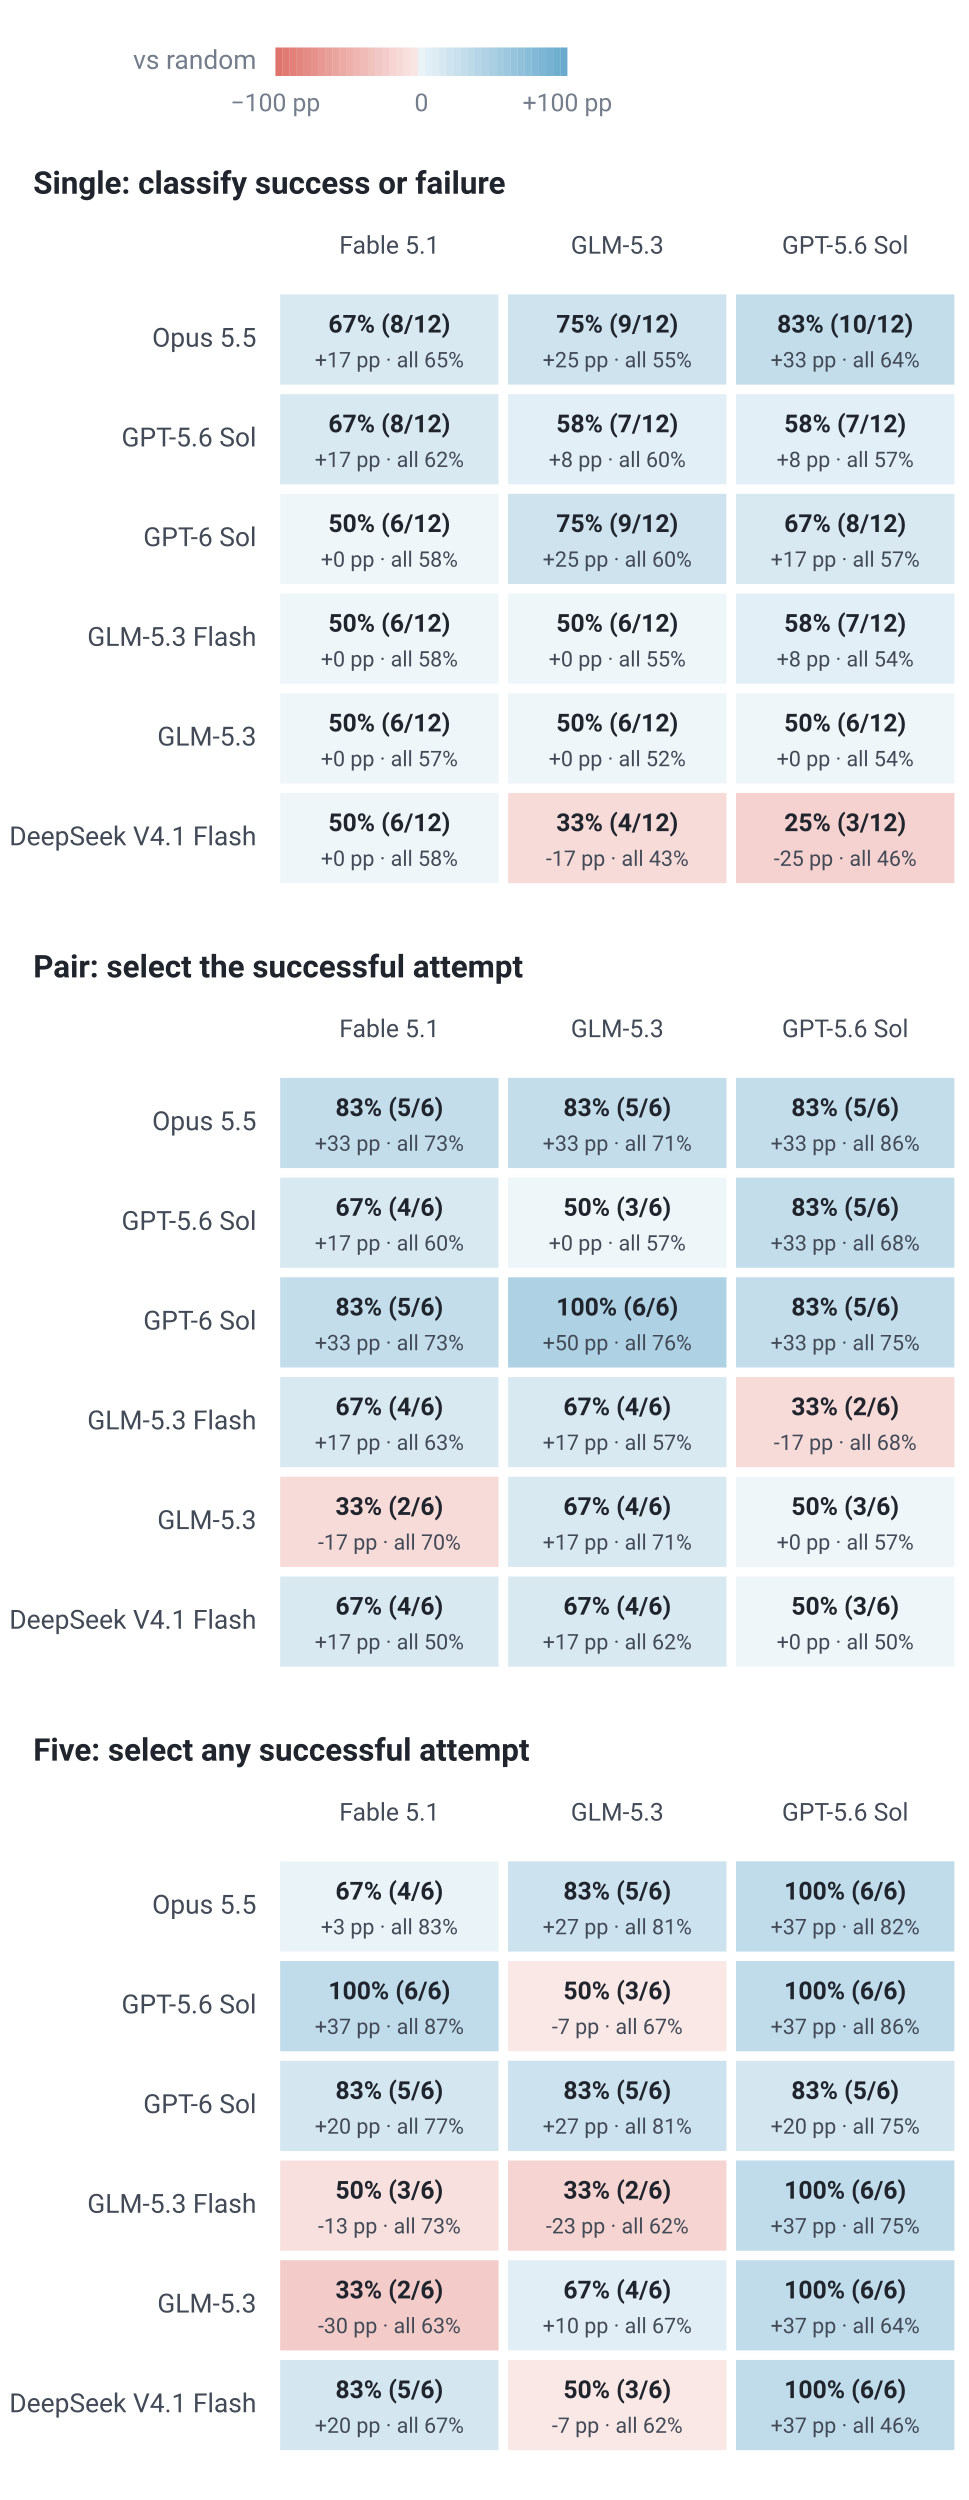
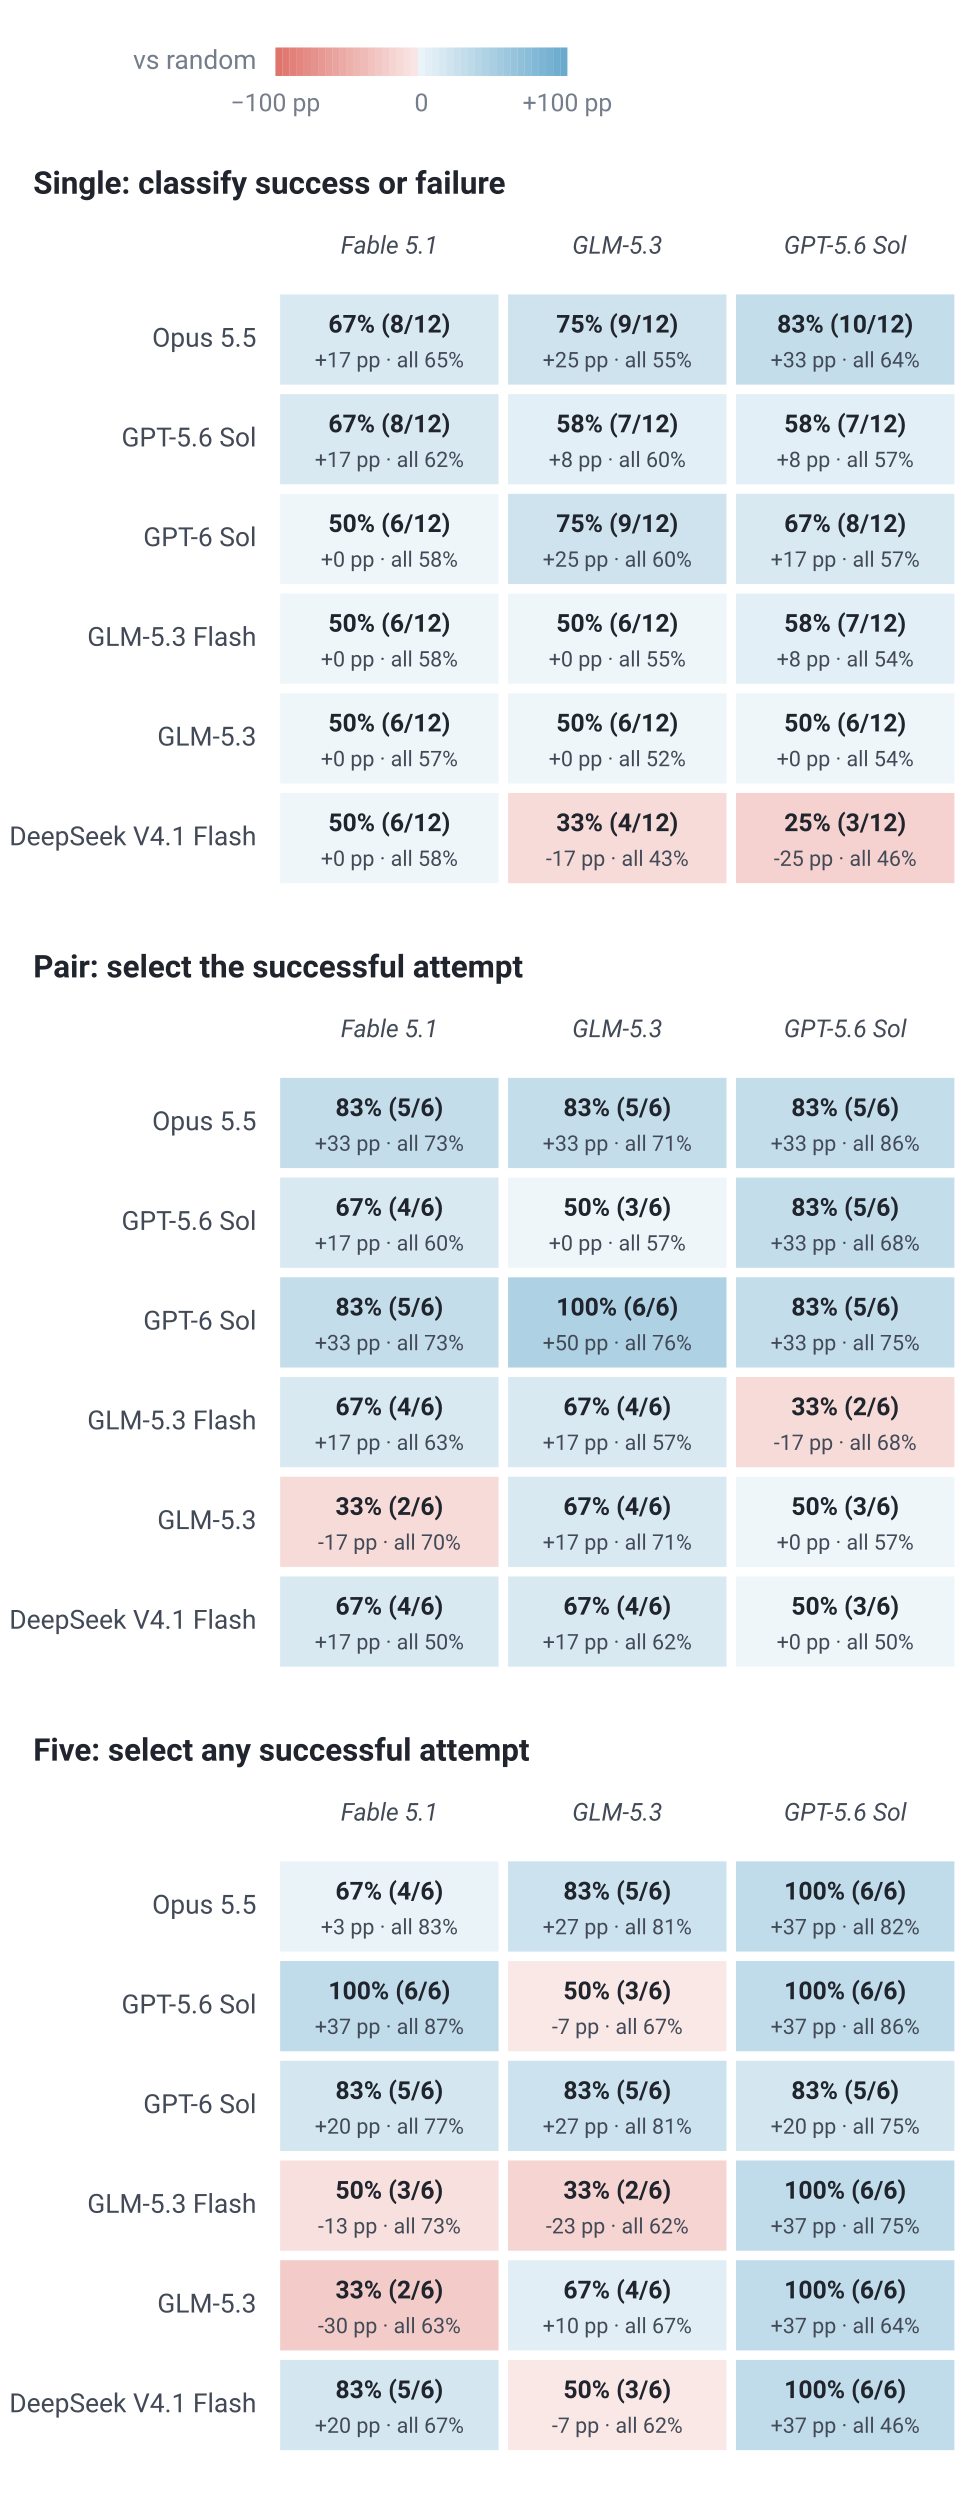
<svg xmlns="http://www.w3.org/2000/svg" width="293.757pt" height="758.16pt" viewBox="0 0 293.757 758.16" version="1.1">
  <defs>
    <style type="text/css">*{stroke-linejoin: round; stroke-linecap: butt}</style>
  </defs>
  <g id="figure_1">
    <g id="patch_1">
      <path d="M 0 758.16  L 293.757 758.16  L 293.757 0  L 0 0  L 0 758.16  z " style="fill: none" />
    </g>
    <g id="axes_1">
      <g id="patch_2">
        <path d="M 83.517 14.4  L 85.677 14.4  L 85.677 23.04  L 83.517 23.04  z " clip-path="url(#pd25c3255cd)" style="fill: #d1392e; opacity: 0.7" />
      </g>
      <g id="patch_3">
        <path d="M 85.677 14.4  L 87.838 14.4  L 87.838 23.04  L 85.677 23.04  z " clip-path="url(#pd25c3255cd)" style="fill: #d1392e; opacity: 0.67" />
      </g>
      <g id="patch_4">
        <path d="M 87.838 14.4  L 89.998 14.4  L 89.998 23.04  L 87.838 23.04  z " clip-path="url(#pd25c3255cd)" style="fill: #d1392e; opacity: 0.64" />
      </g>
      <g id="patch_5">
        <path d="M 89.998 14.4  L 92.157 14.4  L 92.157 23.04  L 89.998 23.04  z " clip-path="url(#pd25c3255cd)" style="fill: #d1392e; opacity: 0.61" />
      </g>
      <g id="patch_6">
        <path d="M 92.157 14.4  L 94.317 14.4  L 94.317 23.04  L 92.157 23.04  z " clip-path="url(#pd25c3255cd)" style="fill: #d1392e; opacity: 0.58" />
      </g>
      <g id="patch_7">
        <path d="M 94.317 14.4  L 96.478 14.4  L 96.478 23.04  L 94.317 23.04  z " clip-path="url(#pd25c3255cd)" style="fill: #d1392e; opacity: 0.55" />
      </g>
      <g id="patch_8">
        <path d="M 96.478 14.4  L 98.638 14.4  L 98.638 23.04  L 96.478 23.04  z " clip-path="url(#pd25c3255cd)" style="fill: #d1392e; opacity: 0.52" />
      </g>
      <g id="patch_9">
        <path d="M 98.638 14.4  L 100.797 14.4  L 100.797 23.04  L 98.638 23.04  z " clip-path="url(#pd25c3255cd)" style="fill: #d1392e; opacity: 0.49" />
      </g>
      <g id="patch_10">
        <path d="M 100.797 14.4  L 102.957 14.4  L 102.957 23.04  L 100.797 23.04  z " clip-path="url(#pd25c3255cd)" style="fill: #d1392e; opacity: 0.46" />
      </g>
      <g id="patch_11">
        <path d="M 102.957 14.4  L 105.118 14.4  L 105.118 23.04  L 102.957 23.04  z " clip-path="url(#pd25c3255cd)" style="fill: #d1392e; opacity: 0.43" />
      </g>
      <g id="patch_12">
        <path d="M 105.118 14.4  L 107.278 14.4  L 107.278 23.04  L 105.118 23.04  z " clip-path="url(#pd25c3255cd)" style="fill: #d1392e; opacity: 0.4" />
      </g>
      <g id="patch_13">
        <path d="M 107.278 14.4  L 109.438 14.4  L 109.438 23.04  L 107.278 23.04  z " clip-path="url(#pd25c3255cd)" style="fill: #d1392e; opacity: 0.37" />
      </g>
      <g id="patch_14">
        <path d="M 109.438 14.4  L 111.597 14.4  L 111.597 23.04  L 109.438 23.04  z " clip-path="url(#pd25c3255cd)" style="fill: #d1392e; opacity: 0.34" />
      </g>
      <g id="patch_15">
        <path d="M 111.597 14.4  L 113.757 14.4  L 113.757 23.04  L 111.597 23.04  z " clip-path="url(#pd25c3255cd)" style="fill: #d1392e; opacity: 0.31" />
      </g>
      <g id="patch_16">
        <path d="M 113.757 14.4  L 115.918 14.4  L 115.918 23.04  L 113.757 23.04  z " clip-path="url(#pd25c3255cd)" style="fill: #d1392e; opacity: 0.28" />
      </g>
      <g id="patch_17">
        <path d="M 115.918 14.4  L 118.078 14.4  L 118.078 23.04  L 115.918 23.04  z " clip-path="url(#pd25c3255cd)" style="fill: #d1392e; opacity: 0.25" />
      </g>
      <g id="patch_18">
        <path d="M 118.078 14.4  L 120.237 14.4  L 120.237 23.04  L 118.078 23.04  z " clip-path="url(#pd25c3255cd)" style="fill: #d1392e; opacity: 0.22" />
      </g>
      <g id="patch_19">
        <path d="M 120.237 14.4  L 122.397 14.4  L 122.397 23.04  L 120.237 23.04  z " clip-path="url(#pd25c3255cd)" style="fill: #d1392e; opacity: 0.19" />
      </g>
      <g id="patch_20">
        <path d="M 122.397 14.4  L 124.558 14.4  L 124.558 23.04  L 122.397 23.04  z " clip-path="url(#pd25c3255cd)" style="fill: #d1392e; opacity: 0.16" />
      </g>
      <g id="patch_21">
        <path d="M 124.558 14.4  L 126.718 14.4  L 126.718 23.04  L 124.558 23.04  z " clip-path="url(#pd25c3255cd)" style="fill: #d1392e; opacity: 0.13" />
      </g>
      <g id="patch_22">
        <path d="M 126.718 14.4  L 128.877 14.4  L 128.877 23.04  L 126.718 23.04  z " clip-path="url(#pd25c3255cd)" style="fill: #2a86b8; opacity: 0.1" />
      </g>
      <g id="patch_23">
        <path d="M 128.877 14.4  L 131.037 14.4  L 131.037 23.04  L 128.877 23.04  z " clip-path="url(#pd25c3255cd)" style="fill: #2a86b8; opacity: 0.13" />
      </g>
      <g id="patch_24">
        <path d="M 131.037 14.4  L 133.197 14.4  L 133.197 23.04  L 131.037 23.04  z " clip-path="url(#pd25c3255cd)" style="fill: #2a86b8; opacity: 0.16" />
      </g>
      <g id="patch_25">
        <path d="M 133.197 14.4  L 135.357 14.4  L 135.357 23.04  L 133.197 23.04  z " clip-path="url(#pd25c3255cd)" style="fill: #2a86b8; opacity: 0.19" />
      </g>
      <g id="patch_26">
        <path d="M 135.357 14.4  L 137.518 14.4  L 137.518 23.04  L 135.357 23.04  z " clip-path="url(#pd25c3255cd)" style="fill: #2a86b8; opacity: 0.22" />
      </g>
      <g id="patch_27">
        <path d="M 137.518 14.4  L 139.678 14.4  L 139.678 23.04  L 137.518 23.04  z " clip-path="url(#pd25c3255cd)" style="fill: #2a86b8; opacity: 0.25" />
      </g>
      <g id="patch_28">
        <path d="M 139.678 14.4  L 141.838 14.4  L 141.838 23.04  L 139.678 23.04  z " clip-path="url(#pd25c3255cd)" style="fill: #2a86b8; opacity: 0.28" />
      </g>
      <g id="patch_29">
        <path d="M 141.838 14.4  L 143.998 14.4  L 143.998 23.04  L 141.838 23.04  z " clip-path="url(#pd25c3255cd)" style="fill: #2a86b8; opacity: 0.31" />
      </g>
      <g id="patch_30">
        <path d="M 143.998 14.4  L 146.157 14.4  L 146.157 23.04  L 143.998 23.04  z " clip-path="url(#pd25c3255cd)" style="fill: #2a86b8; opacity: 0.34" />
      </g>
      <g id="patch_31">
        <path d="M 146.157 14.4  L 148.317 14.4  L 148.317 23.04  L 146.157 23.04  z " clip-path="url(#pd25c3255cd)" style="fill: #2a86b8; opacity: 0.37" />
      </g>
      <g id="patch_32">
        <path d="M 148.317 14.4  L 150.477 14.4  L 150.477 23.04  L 148.317 23.04  z " clip-path="url(#pd25c3255cd)" style="fill: #2a86b8; opacity: 0.4" />
      </g>
      <g id="patch_33">
        <path d="M 150.477 14.4  L 152.637 14.4  L 152.637 23.04  L 150.477 23.04  z " clip-path="url(#pd25c3255cd)" style="fill: #2a86b8; opacity: 0.43" />
      </g>
      <g id="patch_34">
        <path d="M 152.637 14.4  L 154.798 14.4  L 154.798 23.04  L 152.637 23.04  z " clip-path="url(#pd25c3255cd)" style="fill: #2a86b8; opacity: 0.46" />
      </g>
      <g id="patch_35">
        <path d="M 154.798 14.4  L 156.958 14.4  L 156.958 23.04  L 154.798 23.04  z " clip-path="url(#pd25c3255cd)" style="fill: #2a86b8; opacity: 0.49" />
      </g>
      <g id="patch_36">
        <path d="M 156.958 14.4  L 159.118 14.4  L 159.118 23.04  L 156.958 23.04  z " clip-path="url(#pd25c3255cd)" style="fill: #2a86b8; opacity: 0.52" />
      </g>
      <g id="patch_37">
        <path d="M 159.118 14.4  L 161.278 14.4  L 161.278 23.04  L 159.118 23.04  z " clip-path="url(#pd25c3255cd)" style="fill: #2a86b8; opacity: 0.55" />
      </g>
      <g id="patch_38">
        <path d="M 161.278 14.4  L 163.438 14.4  L 163.438 23.04  L 161.278 23.04  z " clip-path="url(#pd25c3255cd)" style="fill: #2a86b8; opacity: 0.58" />
      </g>
      <g id="patch_39">
        <path d="M 163.438 14.4  L 165.597 14.4  L 165.597 23.04  L 163.438 23.04  z " clip-path="url(#pd25c3255cd)" style="fill: #2a86b8; opacity: 0.61" />
      </g>
      <g id="patch_40">
        <path d="M 165.597 14.4  L 167.757 14.4  L 167.757 23.04  L 165.597 23.04  z " clip-path="url(#pd25c3255cd)" style="fill: #2a86b8; opacity: 0.64" />
      </g>
      <g id="patch_41">
        <path d="M 167.757 14.4  L 169.917 14.4  L 169.917 23.04  L 167.757 23.04  z " clip-path="url(#pd25c3255cd)" style="fill: #2a86b8; opacity: 0.67" />
      </g>
      <g id="patch_42">
        <path d="M 169.917 14.4  L 172.077 14.4  L 172.077 23.04  L 169.917 23.04  z " clip-path="url(#pd25c3255cd)" style="fill: #2a86b8; opacity: 0.7" />
      </g>
      <g id="patch_43">
        <path d="M 84.957 89.28  L 151.197 89.28  L 151.197 116.64  L 84.957 116.64  z " clip-path="url(#pd25c3255cd)" style="fill: #2a86b8; opacity: 0.18" />
      </g>
      <g id="patch_44">
        <path d="M 154.077 89.28  L 220.317 89.28  L 220.317 116.64  L 154.077 116.64  z " clip-path="url(#pd25c3255cd)" style="fill: #2a86b8; opacity: 0.23" />
      </g>
      <g id="patch_45">
        <path d="M 223.197 89.28  L 289.438 89.28  L 289.438 116.64  L 223.197 116.64  z " clip-path="url(#pd25c3255cd)" style="fill: #2a86b8; opacity: 0.28" />
      </g>
      <g id="patch_46">
        <path d="M 84.957 119.52  L 151.197 119.52  L 151.197 146.88  L 84.957 146.88  z " clip-path="url(#pd25c3255cd)" style="fill: #2a86b8; opacity: 0.18" />
      </g>
      <g id="patch_47">
        <path d="M 154.077 119.52  L 220.317 119.52  L 220.317 146.88  L 154.077 146.88  z " clip-path="url(#pd25c3255cd)" style="fill: #2a86b8; opacity: 0.13" />
      </g>
      <g id="patch_48">
        <path d="M 223.197 119.52  L 289.438 119.52  L 289.438 146.88  L 223.197 146.88  z " clip-path="url(#pd25c3255cd)" style="fill: #2a86b8; opacity: 0.13" />
      </g>
      <g id="patch_49">
        <path d="M 84.957 149.76  L 151.197 149.76  L 151.197 177.12  L 84.957 177.12  z " clip-path="url(#pd25c3255cd)" style="fill: #2a86b8; opacity: 0.08" />
      </g>
      <g id="patch_50">
        <path d="M 154.077 149.76  L 220.317 149.76  L 220.317 177.12  L 154.077 177.12  z " clip-path="url(#pd25c3255cd)" style="fill: #2a86b8; opacity: 0.23" />
      </g>
      <g id="patch_51">
        <path d="M 223.197 149.76  L 289.438 149.76  L 289.438 177.12  L 223.197 177.12  z " clip-path="url(#pd25c3255cd)" style="fill: #2a86b8; opacity: 0.18" />
      </g>
      <g id="patch_52">
        <path d="M 84.957 180  L 151.197 180  L 151.197 207.36  L 84.957 207.36  z " clip-path="url(#pd25c3255cd)" style="fill: #2a86b8; opacity: 0.08" />
      </g>
      <g id="patch_53">
        <path d="M 154.077 180  L 220.317 180  L 220.317 207.36  L 154.077 207.36  z " clip-path="url(#pd25c3255cd)" style="fill: #2a86b8; opacity: 0.08" />
      </g>
      <g id="patch_54">
        <path d="M 223.197 180  L 289.438 180  L 289.438 207.36  L 223.197 207.36  z " clip-path="url(#pd25c3255cd)" style="fill: #2a86b8; opacity: 0.13" />
      </g>
      <g id="patch_55">
        <path d="M 84.957 210.24  L 151.197 210.24  L 151.197 237.6  L 84.957 237.6  z " clip-path="url(#pd25c3255cd)" style="fill: #2a86b8; opacity: 0.08" />
      </g>
      <g id="patch_56">
        <path d="M 154.077 210.24  L 220.317 210.24  L 220.317 237.6  L 154.077 237.6  z " clip-path="url(#pd25c3255cd)" style="fill: #2a86b8; opacity: 0.08" />
      </g>
      <g id="patch_57">
        <path d="M 223.197 210.24  L 289.438 210.24  L 289.438 237.6  L 223.197 237.6  z " clip-path="url(#pd25c3255cd)" style="fill: #2a86b8; opacity: 0.08" />
      </g>
      <g id="patch_58">
        <path d="M 84.957 240.48  L 151.197 240.48  L 151.197 267.84  L 84.957 267.84  z " clip-path="url(#pd25c3255cd)" style="fill: #2a86b8; opacity: 0.08" />
      </g>
      <g id="patch_59">
        <path d="M 154.077 240.48  L 220.317 240.48  L 220.317 267.84  L 154.077 267.84  z " clip-path="url(#pd25c3255cd)" style="fill: #d1392e; opacity: 0.18" />
      </g>
      <g id="patch_60">
        <path d="M 223.197 240.48  L 289.438 240.48  L 289.438 267.84  L 223.197 267.84  z " clip-path="url(#pd25c3255cd)" style="fill: #d1392e; opacity: 0.23" />
      </g>
      <g id="patch_61">
        <path d="M 84.957 326.88  L 151.197 326.88  L 151.197 354.24  L 84.957 354.24  z " clip-path="url(#pd25c3255cd)" style="fill: #2a86b8; opacity: 0.28" />
      </g>
      <g id="patch_62">
        <path d="M 154.077 326.88  L 220.317 326.88  L 220.317 354.24  L 154.077 354.24  z " clip-path="url(#pd25c3255cd)" style="fill: #2a86b8; opacity: 0.28" />
      </g>
      <g id="patch_63">
        <path d="M 223.197 326.88  L 289.438 326.88  L 289.438 354.24  L 223.197 354.24  z " clip-path="url(#pd25c3255cd)" style="fill: #2a86b8; opacity: 0.28" />
      </g>
      <g id="patch_64">
        <path d="M 84.957 357.12  L 151.197 357.12  L 151.197 384.48  L 84.957 384.48  z " clip-path="url(#pd25c3255cd)" style="fill: #2a86b8; opacity: 0.18" />
      </g>
      <g id="patch_65">
        <path d="M 154.077 357.12  L 220.317 357.12  L 220.317 384.48  L 154.077 384.48  z " clip-path="url(#pd25c3255cd)" style="fill: #2a86b8; opacity: 0.08" />
      </g>
      <g id="patch_66">
        <path d="M 223.197 357.12  L 289.438 357.12  L 289.438 384.48  L 223.197 384.48  z " clip-path="url(#pd25c3255cd)" style="fill: #2a86b8; opacity: 0.28" />
      </g>
      <g id="patch_67">
        <path d="M 84.957 387.36  L 151.197 387.36  L 151.197 414.72  L 84.957 414.72  z " clip-path="url(#pd25c3255cd)" style="fill: #2a86b8; opacity: 0.28" />
      </g>
      <g id="patch_68">
        <path d="M 154.077 387.36  L 220.317 387.36  L 220.317 414.72  L 154.077 414.72  z " clip-path="url(#pd25c3255cd)" style="fill: #2a86b8; opacity: 0.38" />
      </g>
      <g id="patch_69">
        <path d="M 223.197 387.36  L 289.438 387.36  L 289.438 414.72  L 223.197 414.72  z " clip-path="url(#pd25c3255cd)" style="fill: #2a86b8; opacity: 0.28" />
      </g>
      <g id="patch_70">
        <path d="M 84.957 417.6  L 151.197 417.6  L 151.197 444.96  L 84.957 444.96  z " clip-path="url(#pd25c3255cd)" style="fill: #2a86b8; opacity: 0.18" />
      </g>
      <g id="patch_71">
        <path d="M 154.077 417.6  L 220.317 417.6  L 220.317 444.96  L 154.077 444.96  z " clip-path="url(#pd25c3255cd)" style="fill: #2a86b8; opacity: 0.18" />
      </g>
      <g id="patch_72">
        <path d="M 223.197 417.6  L 289.438 417.6  L 289.438 444.96  L 223.197 444.96  z " clip-path="url(#pd25c3255cd)" style="fill: #d1392e; opacity: 0.18" />
      </g>
      <g id="patch_73">
        <path d="M 84.957 447.84  L 151.197 447.84  L 151.197 475.2  L 84.957 475.2  z " clip-path="url(#pd25c3255cd)" style="fill: #d1392e; opacity: 0.18" />
      </g>
      <g id="patch_74">
        <path d="M 154.077 447.84  L 220.317 447.84  L 220.317 475.2  L 154.077 475.2  z " clip-path="url(#pd25c3255cd)" style="fill: #2a86b8; opacity: 0.18" />
      </g>
      <g id="patch_75">
        <path d="M 223.197 447.84  L 289.438 447.84  L 289.438 475.2  L 223.197 475.2  z " clip-path="url(#pd25c3255cd)" style="fill: #2a86b8; opacity: 0.08" />
      </g>
      <g id="patch_76">
        <path d="M 84.957 478.08  L 151.197 478.08  L 151.197 505.44  L 84.957 505.44  z " clip-path="url(#pd25c3255cd)" style="fill: #2a86b8; opacity: 0.18" />
      </g>
      <g id="patch_77">
        <path d="M 154.077 478.08  L 220.317 478.08  L 220.317 505.44  L 154.077 505.44  z " clip-path="url(#pd25c3255cd)" style="fill: #2a86b8; opacity: 0.18" />
      </g>
      <g id="patch_78">
        <path d="M 223.197 478.08  L 289.438 478.08  L 289.438 505.44  L 223.197 505.44  z " clip-path="url(#pd25c3255cd)" style="fill: #2a86b8; opacity: 0.08" />
      </g>
      <g id="patch_79">
        <path d="M 84.957 564.48  L 151.197 564.48  L 151.197 591.84  L 84.957 591.84  z " clip-path="url(#pd25c3255cd)" style="fill: #2a86b8; opacity: 0.1" />
      </g>
      <g id="patch_80">
        <path d="M 154.077 564.48  L 220.317 564.48  L 220.317 591.84  L 154.077 591.84  z " clip-path="url(#pd25c3255cd)" style="fill: #2a86b8; opacity: 0.24" />
      </g>
      <g id="patch_81">
        <path d="M 223.197 564.48  L 289.438 564.48  L 289.438 591.84  L 223.197 591.84  z " clip-path="url(#pd25c3255cd)" style="fill: #2a86b8; opacity: 0.3" />
      </g>
      <g id="patch_82">
        <path d="M 84.957 594.72  L 151.197 594.72  L 151.197 622.08  L 84.957 622.08  z " clip-path="url(#pd25c3255cd)" style="fill: #2a86b8; opacity: 0.3" />
      </g>
      <g id="patch_83">
        <path d="M 154.077 594.72  L 220.317 594.72  L 220.317 622.08  L 154.077 622.08  z " clip-path="url(#pd25c3255cd)" style="fill: #d1392e; opacity: 0.12" />
      </g>
      <g id="patch_84">
        <path d="M 223.197 594.72  L 289.438 594.72  L 289.438 622.08  L 223.197 622.08  z " clip-path="url(#pd25c3255cd)" style="fill: #2a86b8; opacity: 0.3" />
      </g>
      <g id="patch_85">
        <path d="M 84.957 624.96  L 151.197 624.96  L 151.197 652.32  L 84.957 652.32  z " clip-path="url(#pd25c3255cd)" style="fill: #2a86b8; opacity: 0.2" />
      </g>
      <g id="patch_86">
        <path d="M 154.077 624.96  L 220.317 624.96  L 220.317 652.32  L 154.077 652.32  z " clip-path="url(#pd25c3255cd)" style="fill: #2a86b8; opacity: 0.24" />
      </g>
      <g id="patch_87">
        <path d="M 223.197 624.96  L 289.438 624.96  L 289.438 652.32  L 223.197 652.32  z " clip-path="url(#pd25c3255cd)" style="fill: #2a86b8; opacity: 0.2" />
      </g>
      <g id="patch_88">
        <path d="M 84.957 655.2  L 151.197 655.2  L 151.197 682.56  L 84.957 682.56  z " clip-path="url(#pd25c3255cd)" style="fill: #d1392e; opacity: 0.16" />
      </g>
      <g id="patch_89">
        <path d="M 154.077 655.2  L 220.317 655.2  L 220.317 682.56  L 154.077 682.56  z " clip-path="url(#pd25c3255cd)" style="fill: #d1392e; opacity: 0.22" />
      </g>
      <g id="patch_90">
        <path d="M 223.197 655.2  L 289.438 655.2  L 289.438 682.56  L 223.197 682.56  z " clip-path="url(#pd25c3255cd)" style="fill: #2a86b8; opacity: 0.3" />
      </g>
      <g id="patch_91">
        <path d="M 84.957 685.44  L 151.197 685.44  L 151.197 712.8  L 84.957 712.8  z " clip-path="url(#pd25c3255cd)" style="fill: #d1392e; opacity: 0.26" />
      </g>
      <g id="patch_92">
        <path d="M 154.077 685.44  L 220.317 685.44  L 220.317 712.8  L 154.077 712.8  z " clip-path="url(#pd25c3255cd)" style="fill: #2a86b8; opacity: 0.14" />
      </g>
      <g id="patch_93">
        <path d="M 223.197 685.44  L 289.438 685.44  L 289.438 712.8  L 223.197 712.8  z " clip-path="url(#pd25c3255cd)" style="fill: #2a86b8; opacity: 0.3" />
      </g>
      <g id="patch_94">
        <path d="M 84.957 715.68  L 151.197 715.68  L 151.197 743.04  L 84.957 743.04  z " clip-path="url(#pd25c3255cd)" style="fill: #2a86b8; opacity: 0.2" />
      </g>
      <g id="patch_95">
        <path d="M 154.077 715.68  L 220.317 715.68  L 220.317 743.04  L 154.077 743.04  z " clip-path="url(#pd25c3255cd)" style="fill: #d1392e; opacity: 0.12" />
      </g>
      <g id="patch_96">
        <path d="M 223.197 715.68  L 289.438 715.68  L 289.438 743.04  L 223.197 743.04  z " clip-path="url(#pd25c3255cd)" style="fill: #2a86b8; opacity: 0.3" />
      </g>
      <g id="text_1">
        <text style="font-size: 8px; font-family: 'Roboto'; text-anchor: end; fill: #747d8b" x="77.757" y="20.907" transform="rotate(-0 77.7575 20.9075)">vs random</text>
      </g>
      <g id="text_2">
        <text style="font-size: 7.5px; font-family: 'Roboto'; text-anchor: middle; fill: #747d8b" x="83.517" y="33.731" transform="rotate(-0 83.5175 33.73078)">−100 pp</text>
      </g>
      <g id="text_3">
        <text style="font-size: 7.5px; font-family: 'Roboto'; text-anchor: middle; fill: #747d8b" x="127.797" y="33.731" transform="rotate(-0 127.7975 33.73078)">0</text>
      </g>
      <g id="text_4">
        <text style="font-size: 7.5px; font-family: 'Roboto'; text-anchor: middle; fill: #747d8b" x="172.077" y="33.731" transform="rotate(-0 172.0775 33.73078)">+100 pp</text>
      </g>
      <g id="text_5">
        <text style="font-weight: 700; font-size: 9.5px; font-family: 'Roboto'; text-anchor: start; fill: #20242d" x="10.078" y="58.758" transform="rotate(-0 10.0775 58.75766)">Single: classify success or failure</text>
      </g>
      <g id="text_6">
-         <text style="font-size: 7.5px; font-family: 'Roboto'; text-anchor: middle; fill: #434a57" x="118.078" y="76.931" transform="rotate(-0 118.0775 76.93078)">Fable 5.1</text>
+         <text style="font-style: italic; font-size: 7.5px; font-family: 'Roboto'; text-anchor: middle; fill: #434a57" x="118.078" y="76.931" transform="rotate(-0 118.0775 76.93078)">Fable 5.1</text>
      </g>
      <g id="text_7">
-         <text style="font-size: 7.5px; font-family: 'Roboto'; text-anchor: middle; fill: #434a57" x="187.197" y="76.931" transform="rotate(-0 187.1975 76.93078)">GLM-5.3</text>
+         <text style="font-style: italic; font-size: 7.5px; font-family: 'Roboto'; text-anchor: middle; fill: #434a57" x="187.197" y="76.931" transform="rotate(-0 187.1975 76.93078)">GLM-5.3</text>
      </g>
      <g id="text_8">
-         <text style="font-size: 7.5px; font-family: 'Roboto'; text-anchor: middle; fill: #434a57" x="256.317" y="76.931" transform="rotate(-0 256.3175 76.93078)">GPT-5.6 Sol</text>
+         <text style="font-style: italic; font-size: 7.5px; font-family: 'Roboto'; text-anchor: middle; fill: #434a57" x="256.317" y="76.931" transform="rotate(-0 256.3175 76.93078)">GPT-5.6 Sol</text>
      </g>
      <g id="text_9">
        <text style="font-size: 8px; font-family: 'Roboto'; text-anchor: end; fill: #434a57" x="77.757" y="105.147" transform="rotate(-0 77.7575 105.1475)">Opus 5.5</text>
      </g>
      <g id="text_10">
        <text style="font-weight: 700; font-size: 7.5px; font-family: 'Roboto'; text-anchor: middle; fill: #20242d" x="118.078" y="100.852" transform="rotate(-0 118.0775 100.8522)">67% (8/12)</text>
      </g>
      <g id="text_11">
        <text style="font-size: 6.5px; font-family: 'Roboto'; text-anchor: middle; fill: #434a57" x="118.078" y="111.39" transform="rotate(-0 118.0775 111.3901)">+17 pp · all 65%</text>
      </g>
      <g id="text_12">
        <text style="font-weight: 700; font-size: 7.5px; font-family: 'Roboto'; text-anchor: middle; fill: #20242d" x="187.197" y="100.852" transform="rotate(-0 187.1975 100.8522)">75% (9/12)</text>
      </g>
      <g id="text_13">
        <text style="font-size: 6.5px; font-family: 'Roboto'; text-anchor: middle; fill: #434a57" x="187.197" y="111.39" transform="rotate(-0 187.1975 111.3901)">+25 pp · all 55%</text>
      </g>
      <g id="text_14">
        <text style="font-weight: 700; font-size: 7.5px; font-family: 'Roboto'; text-anchor: middle; fill: #20242d" x="256.317" y="100.852" transform="rotate(-0 256.3175 100.8522)">83% (10/12)</text>
      </g>
      <g id="text_15">
        <text style="font-size: 6.5px; font-family: 'Roboto'; text-anchor: middle; fill: #434a57" x="256.317" y="111.39" transform="rotate(-0 256.3175 111.3901)">+33 pp · all 64%</text>
      </g>
      <g id="text_16">
        <text style="font-size: 8px; font-family: 'Roboto'; text-anchor: end; fill: #434a57" x="77.757" y="135.387" transform="rotate(-0 77.7575 135.3875)">GPT-5.6 Sol</text>
      </g>
      <g id="text_17">
        <text style="font-weight: 700; font-size: 7.5px; font-family: 'Roboto'; text-anchor: middle; fill: #20242d" x="118.078" y="131.092" transform="rotate(-0 118.0775 131.0922)">67% (8/12)</text>
      </g>
      <g id="text_18">
        <text style="font-size: 6.5px; font-family: 'Roboto'; text-anchor: middle; fill: #434a57" x="118.078" y="141.63" transform="rotate(-0 118.0775 141.6301)">+17 pp · all 62%</text>
      </g>
      <g id="text_19">
        <text style="font-weight: 700; font-size: 7.5px; font-family: 'Roboto'; text-anchor: middle; fill: #20242d" x="187.197" y="131.092" transform="rotate(-0 187.1975 131.0922)">58% (7/12)</text>
      </g>
      <g id="text_20">
        <text style="font-size: 6.5px; font-family: 'Roboto'; text-anchor: middle; fill: #434a57" x="187.197" y="141.63" transform="rotate(-0 187.1975 141.6301)">+8 pp · all 60%</text>
      </g>
      <g id="text_21">
        <text style="font-weight: 700; font-size: 7.5px; font-family: 'Roboto'; text-anchor: middle; fill: #20242d" x="256.317" y="131.092" transform="rotate(-0 256.3175 131.0922)">58% (7/12)</text>
      </g>
      <g id="text_22">
        <text style="font-size: 6.5px; font-family: 'Roboto'; text-anchor: middle; fill: #434a57" x="256.317" y="141.63" transform="rotate(-0 256.3175 141.6301)">+8 pp · all 57%</text>
      </g>
      <g id="text_23">
        <text style="font-size: 8px; font-family: 'Roboto'; text-anchor: end; fill: #434a57" x="77.757" y="165.627" transform="rotate(-0 77.7575 165.6275)">GPT-6 Sol</text>
      </g>
      <g id="text_24">
        <text style="font-weight: 700; font-size: 7.5px; font-family: 'Roboto'; text-anchor: middle; fill: #20242d" x="118.078" y="161.332" transform="rotate(-0 118.0775 161.3322)">50% (6/12)</text>
      </g>
      <g id="text_25">
        <text style="font-size: 6.5px; font-family: 'Roboto'; text-anchor: middle; fill: #434a57" x="118.078" y="171.87" transform="rotate(-0 118.0775 171.8701)">+0 pp · all 58%</text>
      </g>
      <g id="text_26">
        <text style="font-weight: 700; font-size: 7.5px; font-family: 'Roboto'; text-anchor: middle; fill: #20242d" x="187.197" y="161.332" transform="rotate(-0 187.1975 161.3322)">75% (9/12)</text>
      </g>
      <g id="text_27">
        <text style="font-size: 6.5px; font-family: 'Roboto'; text-anchor: middle; fill: #434a57" x="187.197" y="171.87" transform="rotate(-0 187.1975 171.8701)">+25 pp · all 60%</text>
      </g>
      <g id="text_28">
        <text style="font-weight: 700; font-size: 7.5px; font-family: 'Roboto'; text-anchor: middle; fill: #20242d" x="256.317" y="161.332" transform="rotate(-0 256.3175 161.3322)">67% (8/12)</text>
      </g>
      <g id="text_29">
        <text style="font-size: 6.5px; font-family: 'Roboto'; text-anchor: middle; fill: #434a57" x="256.317" y="171.87" transform="rotate(-0 256.3175 171.8701)">+17 pp · all 57%</text>
      </g>
      <g id="text_30">
        <text style="font-size: 8px; font-family: 'Roboto'; text-anchor: end; fill: #434a57" x="77.757" y="195.868" transform="rotate(-0 77.7575 195.8675)">GLM-5.3 Flash</text>
      </g>
      <g id="text_31">
        <text style="font-weight: 700; font-size: 7.5px; font-family: 'Roboto'; text-anchor: middle; fill: #20242d" x="118.078" y="191.572" transform="rotate(-0 118.0775 191.5722)">50% (6/12)</text>
      </g>
      <g id="text_32">
        <text style="font-size: 6.5px; font-family: 'Roboto'; text-anchor: middle; fill: #434a57" x="118.078" y="202.11" transform="rotate(-0 118.0775 202.1101)">+0 pp · all 58%</text>
      </g>
      <g id="text_33">
        <text style="font-weight: 700; font-size: 7.5px; font-family: 'Roboto'; text-anchor: middle; fill: #20242d" x="187.197" y="191.572" transform="rotate(-0 187.1975 191.5722)">50% (6/12)</text>
      </g>
      <g id="text_34">
        <text style="font-size: 6.5px; font-family: 'Roboto'; text-anchor: middle; fill: #434a57" x="187.197" y="202.11" transform="rotate(-0 187.1975 202.1101)">+0 pp · all 55%</text>
      </g>
      <g id="text_35">
        <text style="font-weight: 700; font-size: 7.5px; font-family: 'Roboto'; text-anchor: middle; fill: #20242d" x="256.317" y="191.572" transform="rotate(-0 256.3175 191.5722)">58% (7/12)</text>
      </g>
      <g id="text_36">
        <text style="font-size: 6.5px; font-family: 'Roboto'; text-anchor: middle; fill: #434a57" x="256.317" y="202.11" transform="rotate(-0 256.3175 202.1101)">+8 pp · all 54%</text>
      </g>
      <g id="text_37">
        <text style="font-size: 8px; font-family: 'Roboto'; text-anchor: end; fill: #434a57" x="77.757" y="226.107" transform="rotate(-0 77.7575 226.1075)">GLM-5.3</text>
      </g>
      <g id="text_38">
        <text style="font-weight: 700; font-size: 7.5px; font-family: 'Roboto'; text-anchor: middle; fill: #20242d" x="118.078" y="221.812" transform="rotate(-0 118.0775 221.8122)">50% (6/12)</text>
      </g>
      <g id="text_39">
        <text style="font-size: 6.5px; font-family: 'Roboto'; text-anchor: middle; fill: #434a57" x="118.078" y="232.35" transform="rotate(-0 118.0775 232.3501)">+0 pp · all 57%</text>
      </g>
      <g id="text_40">
        <text style="font-weight: 700; font-size: 7.5px; font-family: 'Roboto'; text-anchor: middle; fill: #20242d" x="187.197" y="221.812" transform="rotate(-0 187.1975 221.8122)">50% (6/12)</text>
      </g>
      <g id="text_41">
        <text style="font-size: 6.5px; font-family: 'Roboto'; text-anchor: middle; fill: #434a57" x="187.197" y="232.35" transform="rotate(-0 187.1975 232.3501)">+0 pp · all 52%</text>
      </g>
      <g id="text_42">
        <text style="font-weight: 700; font-size: 7.5px; font-family: 'Roboto'; text-anchor: middle; fill: #20242d" x="256.317" y="221.812" transform="rotate(-0 256.3175 221.8122)">50% (6/12)</text>
      </g>
      <g id="text_43">
        <text style="font-size: 6.5px; font-family: 'Roboto'; text-anchor: middle; fill: #434a57" x="256.317" y="232.35" transform="rotate(-0 256.3175 232.3501)">+0 pp · all 54%</text>
      </g>
      <g id="text_44">
        <text style="font-size: 8px; font-family: 'Roboto'; text-anchor: end; fill: #434a57" x="77.757" y="256.348" transform="rotate(-0 77.7575 256.3475)">DeepSeek V4.1 Flash</text>
      </g>
      <g id="text_45">
        <text style="font-weight: 700; font-size: 7.5px; font-family: 'Roboto'; text-anchor: middle; fill: #20242d" x="118.078" y="252.052" transform="rotate(-0 118.0775 252.0522)">50% (6/12)</text>
      </g>
      <g id="text_46">
        <text style="font-size: 6.5px; font-family: 'Roboto'; text-anchor: middle; fill: #434a57" x="118.078" y="262.59" transform="rotate(-0 118.0775 262.5901)">+0 pp · all 58%</text>
      </g>
      <g id="text_47">
        <text style="font-weight: 700; font-size: 7.5px; font-family: 'Roboto'; text-anchor: middle; fill: #20242d" x="187.197" y="252.052" transform="rotate(-0 187.1975 252.0522)">33% (4/12)</text>
      </g>
      <g id="text_48">
        <text style="font-size: 6.5px; font-family: 'Roboto'; text-anchor: middle; fill: #434a57" x="187.197" y="262.59" transform="rotate(-0 187.1975 262.5901)">-17 pp · all 43%</text>
      </g>
      <g id="text_49">
        <text style="font-weight: 700; font-size: 7.5px; font-family: 'Roboto'; text-anchor: middle; fill: #20242d" x="256.317" y="252.052" transform="rotate(-0 256.3175 252.0522)">25% (3/12)</text>
      </g>
      <g id="text_50">
        <text style="font-size: 6.5px; font-family: 'Roboto'; text-anchor: middle; fill: #434a57" x="256.317" y="262.59" transform="rotate(-0 256.3175 262.5901)">-25 pp · all 46%</text>
      </g>
      <g id="text_51">
        <text style="font-weight: 700; font-size: 9.5px; font-family: 'Roboto'; text-anchor: start; fill: #20242d" x="10.078" y="296.407" transform="rotate(-0 10.0775 296.4066)">Pair: select the successful attempt</text>
      </g>
      <g id="text_52">
-         <text style="font-size: 7.5px; font-family: 'Roboto'; text-anchor: middle; fill: #434a57" x="118.078" y="314.531" transform="rotate(-0 118.0775 314.5308)">Fable 5.1</text>
+         <text style="font-style: italic; font-size: 7.5px; font-family: 'Roboto'; text-anchor: middle; fill: #434a57" x="118.078" y="314.531" transform="rotate(-0 118.0775 314.5308)">Fable 5.1</text>
      </g>
      <g id="text_53">
-         <text style="font-size: 7.5px; font-family: 'Roboto'; text-anchor: middle; fill: #434a57" x="187.197" y="314.531" transform="rotate(-0 187.1975 314.5308)">GLM-5.3</text>
+         <text style="font-style: italic; font-size: 7.5px; font-family: 'Roboto'; text-anchor: middle; fill: #434a57" x="187.197" y="314.531" transform="rotate(-0 187.1975 314.5308)">GLM-5.3</text>
      </g>
      <g id="text_54">
-         <text style="font-size: 7.5px; font-family: 'Roboto'; text-anchor: middle; fill: #434a57" x="256.317" y="314.531" transform="rotate(-0 256.3175 314.5308)">GPT-5.6 Sol</text>
+         <text style="font-style: italic; font-size: 7.5px; font-family: 'Roboto'; text-anchor: middle; fill: #434a57" x="256.317" y="314.531" transform="rotate(-0 256.3175 314.5308)">GPT-5.6 Sol</text>
      </g>
      <g id="text_55">
        <text style="font-size: 8px; font-family: 'Roboto'; text-anchor: end; fill: #434a57" x="77.757" y="342.748" transform="rotate(-0 77.7575 342.7475)">Opus 5.5</text>
      </g>
      <g id="text_56">
        <text style="font-weight: 700; font-size: 7.5px; font-family: 'Roboto'; text-anchor: middle; fill: #20242d" x="118.078" y="338.452" transform="rotate(-0 118.0775 338.4522)">83% (5/6)</text>
      </g>
      <g id="text_57">
        <text style="font-size: 6.5px; font-family: 'Roboto'; text-anchor: middle; fill: #434a57" x="118.078" y="348.99" transform="rotate(-0 118.0775 348.9901)">+33 pp · all 73%</text>
      </g>
      <g id="text_58">
        <text style="font-weight: 700; font-size: 7.5px; font-family: 'Roboto'; text-anchor: middle; fill: #20242d" x="187.197" y="338.452" transform="rotate(-0 187.1975 338.4522)">83% (5/6)</text>
      </g>
      <g id="text_59">
        <text style="font-size: 6.5px; font-family: 'Roboto'; text-anchor: middle; fill: #434a57" x="187.197" y="348.99" transform="rotate(-0 187.1975 348.9901)">+33 pp · all 71%</text>
      </g>
      <g id="text_60">
        <text style="font-weight: 700; font-size: 7.5px; font-family: 'Roboto'; text-anchor: middle; fill: #20242d" x="256.317" y="338.452" transform="rotate(-0 256.3175 338.4522)">83% (5/6)</text>
      </g>
      <g id="text_61">
        <text style="font-size: 6.5px; font-family: 'Roboto'; text-anchor: middle; fill: #434a57" x="256.317" y="348.99" transform="rotate(-0 256.3175 348.9901)">+33 pp · all 86%</text>
      </g>
      <g id="text_62">
        <text style="font-size: 8px; font-family: 'Roboto'; text-anchor: end; fill: #434a57" x="77.757" y="372.988" transform="rotate(-0 77.7575 372.9875)">GPT-5.6 Sol</text>
      </g>
      <g id="text_63">
        <text style="font-weight: 700; font-size: 7.5px; font-family: 'Roboto'; text-anchor: middle; fill: #20242d" x="118.078" y="368.692" transform="rotate(-0 118.0775 368.6922)">67% (4/6)</text>
      </g>
      <g id="text_64">
        <text style="font-size: 6.5px; font-family: 'Roboto'; text-anchor: middle; fill: #434a57" x="118.078" y="379.23" transform="rotate(-0 118.0775 379.2301)">+17 pp · all 60%</text>
      </g>
      <g id="text_65">
        <text style="font-weight: 700; font-size: 7.5px; font-family: 'Roboto'; text-anchor: middle; fill: #20242d" x="187.197" y="368.692" transform="rotate(-0 187.1975 368.6922)">50% (3/6)</text>
      </g>
      <g id="text_66">
        <text style="font-size: 6.5px; font-family: 'Roboto'; text-anchor: middle; fill: #434a57" x="187.197" y="379.23" transform="rotate(-0 187.1975 379.2301)">+0 pp · all 57%</text>
      </g>
      <g id="text_67">
        <text style="font-weight: 700; font-size: 7.5px; font-family: 'Roboto'; text-anchor: middle; fill: #20242d" x="256.317" y="368.692" transform="rotate(-0 256.3175 368.6922)">83% (5/6)</text>
      </g>
      <g id="text_68">
        <text style="font-size: 6.5px; font-family: 'Roboto'; text-anchor: middle; fill: #434a57" x="256.317" y="379.23" transform="rotate(-0 256.3175 379.2301)">+33 pp · all 68%</text>
      </g>
      <g id="text_69">
        <text style="font-size: 8px; font-family: 'Roboto'; text-anchor: end; fill: #434a57" x="77.757" y="403.228" transform="rotate(-0 77.7575 403.2275)">GPT-6 Sol</text>
      </g>
      <g id="text_70">
        <text style="font-weight: 700; font-size: 7.5px; font-family: 'Roboto'; text-anchor: middle; fill: #20242d" x="118.078" y="398.932" transform="rotate(-0 118.0775 398.9322)">83% (5/6)</text>
      </g>
      <g id="text_71">
        <text style="font-size: 6.5px; font-family: 'Roboto'; text-anchor: middle; fill: #434a57" x="118.078" y="409.47" transform="rotate(-0 118.0775 409.4701)">+33 pp · all 73%</text>
      </g>
      <g id="text_72">
        <text style="font-weight: 700; font-size: 7.5px; font-family: 'Roboto'; text-anchor: middle; fill: #20242d" x="187.197" y="398.932" transform="rotate(-0 187.1975 398.9322)">100% (6/6)</text>
      </g>
      <g id="text_73">
        <text style="font-size: 6.5px; font-family: 'Roboto'; text-anchor: middle; fill: #434a57" x="187.197" y="409.47" transform="rotate(-0 187.1975 409.4701)">+50 pp · all 76%</text>
      </g>
      <g id="text_74">
        <text style="font-weight: 700; font-size: 7.5px; font-family: 'Roboto'; text-anchor: middle; fill: #20242d" x="256.317" y="398.932" transform="rotate(-0 256.3175 398.9322)">83% (5/6)</text>
      </g>
      <g id="text_75">
        <text style="font-size: 6.5px; font-family: 'Roboto'; text-anchor: middle; fill: #434a57" x="256.317" y="409.47" transform="rotate(-0 256.3175 409.4701)">+33 pp · all 75%</text>
      </g>
      <g id="text_76">
        <text style="font-size: 8px; font-family: 'Roboto'; text-anchor: end; fill: #434a57" x="77.757" y="433.467" transform="rotate(-0 77.7575 433.4675)">GLM-5.3 Flash</text>
      </g>
      <g id="text_77">
        <text style="font-weight: 700; font-size: 7.5px; font-family: 'Roboto'; text-anchor: middle; fill: #20242d" x="118.078" y="429.172" transform="rotate(-0 118.0775 429.1722)">67% (4/6)</text>
      </g>
      <g id="text_78">
        <text style="font-size: 6.5px; font-family: 'Roboto'; text-anchor: middle; fill: #434a57" x="118.078" y="439.71" transform="rotate(-0 118.0775 439.7101)">+17 pp · all 63%</text>
      </g>
      <g id="text_79">
        <text style="font-weight: 700; font-size: 7.5px; font-family: 'Roboto'; text-anchor: middle; fill: #20242d" x="187.197" y="429.172" transform="rotate(-0 187.1975 429.1722)">67% (4/6)</text>
      </g>
      <g id="text_80">
        <text style="font-size: 6.5px; font-family: 'Roboto'; text-anchor: middle; fill: #434a57" x="187.197" y="439.71" transform="rotate(-0 187.1975 439.7101)">+17 pp · all 57%</text>
      </g>
      <g id="text_81">
        <text style="font-weight: 700; font-size: 7.5px; font-family: 'Roboto'; text-anchor: middle; fill: #20242d" x="256.317" y="429.172" transform="rotate(-0 256.3175 429.1722)">33% (2/6)</text>
      </g>
      <g id="text_82">
        <text style="font-size: 6.5px; font-family: 'Roboto'; text-anchor: middle; fill: #434a57" x="256.317" y="439.71" transform="rotate(-0 256.3175 439.7101)">-17 pp · all 68%</text>
      </g>
      <g id="text_83">
        <text style="font-size: 8px; font-family: 'Roboto'; text-anchor: end; fill: #434a57" x="77.757" y="463.707" transform="rotate(-0 77.7575 463.7075)">GLM-5.3</text>
      </g>
      <g id="text_84">
        <text style="font-weight: 700; font-size: 7.5px; font-family: 'Roboto'; text-anchor: middle; fill: #20242d" x="118.078" y="459.412" transform="rotate(-0 118.0775 459.4122)">33% (2/6)</text>
      </g>
      <g id="text_85">
        <text style="font-size: 6.5px; font-family: 'Roboto'; text-anchor: middle; fill: #434a57" x="118.078" y="469.95" transform="rotate(-0 118.0775 469.9501)">-17 pp · all 70%</text>
      </g>
      <g id="text_86">
        <text style="font-weight: 700; font-size: 7.5px; font-family: 'Roboto'; text-anchor: middle; fill: #20242d" x="187.197" y="459.412" transform="rotate(-0 187.1975 459.4122)">67% (4/6)</text>
      </g>
      <g id="text_87">
        <text style="font-size: 6.5px; font-family: 'Roboto'; text-anchor: middle; fill: #434a57" x="187.197" y="469.95" transform="rotate(-0 187.1975 469.9501)">+17 pp · all 71%</text>
      </g>
      <g id="text_88">
        <text style="font-weight: 700; font-size: 7.5px; font-family: 'Roboto'; text-anchor: middle; fill: #20242d" x="256.317" y="459.412" transform="rotate(-0 256.3175 459.4122)">50% (3/6)</text>
      </g>
      <g id="text_89">
        <text style="font-size: 6.5px; font-family: 'Roboto'; text-anchor: middle; fill: #434a57" x="256.317" y="469.95" transform="rotate(-0 256.3175 469.9501)">+0 pp · all 57%</text>
      </g>
      <g id="text_90">
        <text style="font-size: 8px; font-family: 'Roboto'; text-anchor: end; fill: #434a57" x="77.757" y="493.947" transform="rotate(-0 77.7575 493.9475)">DeepSeek V4.1 Flash</text>
      </g>
      <g id="text_91">
        <text style="font-weight: 700; font-size: 7.5px; font-family: 'Roboto'; text-anchor: middle; fill: #20242d" x="118.078" y="489.652" transform="rotate(-0 118.0775 489.6522)">67% (4/6)</text>
      </g>
      <g id="text_92">
        <text style="font-size: 6.5px; font-family: 'Roboto'; text-anchor: middle; fill: #434a57" x="118.078" y="500.19" transform="rotate(-0 118.0775 500.1901)">+17 pp · all 50%</text>
      </g>
      <g id="text_93">
        <text style="font-weight: 700; font-size: 7.5px; font-family: 'Roboto'; text-anchor: middle; fill: #20242d" x="187.197" y="489.652" transform="rotate(-0 187.1975 489.6522)">67% (4/6)</text>
      </g>
      <g id="text_94">
        <text style="font-size: 6.5px; font-family: 'Roboto'; text-anchor: middle; fill: #434a57" x="187.197" y="500.19" transform="rotate(-0 187.1975 500.1901)">+17 pp · all 62%</text>
      </g>
      <g id="text_95">
        <text style="font-weight: 700; font-size: 7.5px; font-family: 'Roboto'; text-anchor: middle; fill: #20242d" x="256.317" y="489.652" transform="rotate(-0 256.3175 489.6522)">50% (3/6)</text>
      </g>
      <g id="text_96">
        <text style="font-size: 6.5px; font-family: 'Roboto'; text-anchor: middle; fill: #434a57" x="256.317" y="500.19" transform="rotate(-0 256.3175 500.1901)">+0 pp · all 50%</text>
      </g>
      <g id="text_97">
        <text style="font-weight: 700; font-size: 9.5px; font-family: 'Roboto'; text-anchor: start; fill: #20242d" x="10.078" y="533.958" transform="rotate(-0 10.0775 533.9577)">Five: select any successful attempt</text>
      </g>
      <g id="text_98">
-         <text style="font-size: 7.5px; font-family: 'Roboto'; text-anchor: middle; fill: #434a57" x="118.078" y="552.131" transform="rotate(-0 118.0775 552.1308)">Fable 5.1</text>
+         <text style="font-style: italic; font-size: 7.5px; font-family: 'Roboto'; text-anchor: middle; fill: #434a57" x="118.078" y="552.131" transform="rotate(-0 118.0775 552.1308)">Fable 5.1</text>
      </g>
      <g id="text_99">
-         <text style="font-size: 7.5px; font-family: 'Roboto'; text-anchor: middle; fill: #434a57" x="187.197" y="552.131" transform="rotate(-0 187.1975 552.1308)">GLM-5.3</text>
+         <text style="font-style: italic; font-size: 7.5px; font-family: 'Roboto'; text-anchor: middle; fill: #434a57" x="187.197" y="552.131" transform="rotate(-0 187.1975 552.1308)">GLM-5.3</text>
      </g>
      <g id="text_100">
-         <text style="font-size: 7.5px; font-family: 'Roboto'; text-anchor: middle; fill: #434a57" x="256.317" y="552.131" transform="rotate(-0 256.3175 552.1308)">GPT-5.6 Sol</text>
+         <text style="font-style: italic; font-size: 7.5px; font-family: 'Roboto'; text-anchor: middle; fill: #434a57" x="256.317" y="552.131" transform="rotate(-0 256.3175 552.1308)">GPT-5.6 Sol</text>
      </g>
      <g id="text_101">
        <text style="font-size: 8px; font-family: 'Roboto'; text-anchor: end; fill: #434a57" x="77.757" y="580.347" transform="rotate(-0 77.7575 580.3475)">Opus 5.5</text>
      </g>
      <g id="text_102">
        <text style="font-weight: 700; font-size: 7.5px; font-family: 'Roboto'; text-anchor: middle; fill: #20242d" x="118.078" y="576.052" transform="rotate(-0 118.0775 576.0522)">67% (4/6)</text>
      </g>
      <g id="text_103">
        <text style="font-size: 6.5px; font-family: 'Roboto'; text-anchor: middle; fill: #434a57" x="118.078" y="586.59" transform="rotate(-0 118.0775 586.5901)">+3 pp · all 83%</text>
      </g>
      <g id="text_104">
        <text style="font-weight: 700; font-size: 7.5px; font-family: 'Roboto'; text-anchor: middle; fill: #20242d" x="187.197" y="576.052" transform="rotate(-0 187.1975 576.0522)">83% (5/6)</text>
      </g>
      <g id="text_105">
        <text style="font-size: 6.5px; font-family: 'Roboto'; text-anchor: middle; fill: #434a57" x="187.197" y="586.59" transform="rotate(-0 187.1975 586.5901)">+27 pp · all 81%</text>
      </g>
      <g id="text_106">
        <text style="font-weight: 700; font-size: 7.5px; font-family: 'Roboto'; text-anchor: middle; fill: #20242d" x="256.317" y="576.052" transform="rotate(-0 256.3175 576.0522)">100% (6/6)</text>
      </g>
      <g id="text_107">
        <text style="font-size: 6.5px; font-family: 'Roboto'; text-anchor: middle; fill: #434a57" x="256.317" y="586.59" transform="rotate(-0 256.3175 586.5901)">+37 pp · all 82%</text>
      </g>
      <g id="text_108">
        <text style="font-size: 8px; font-family: 'Roboto'; text-anchor: end; fill: #434a57" x="77.757" y="610.587" transform="rotate(-0 77.7575 610.5875)">GPT-5.6 Sol</text>
      </g>
      <g id="text_109">
        <text style="font-weight: 700; font-size: 7.5px; font-family: 'Roboto'; text-anchor: middle; fill: #20242d" x="118.078" y="606.292" transform="rotate(-0 118.0775 606.2922)">100% (6/6)</text>
      </g>
      <g id="text_110">
        <text style="font-size: 6.5px; font-family: 'Roboto'; text-anchor: middle; fill: #434a57" x="118.078" y="616.83" transform="rotate(-0 118.0775 616.8301)">+37 pp · all 87%</text>
      </g>
      <g id="text_111">
        <text style="font-weight: 700; font-size: 7.5px; font-family: 'Roboto'; text-anchor: middle; fill: #20242d" x="187.197" y="606.292" transform="rotate(-0 187.1975 606.2922)">50% (3/6)</text>
      </g>
      <g id="text_112">
        <text style="font-size: 6.5px; font-family: 'Roboto'; text-anchor: middle; fill: #434a57" x="187.197" y="616.83" transform="rotate(-0 187.1975 616.8301)">-7 pp · all 67%</text>
      </g>
      <g id="text_113">
        <text style="font-weight: 700; font-size: 7.5px; font-family: 'Roboto'; text-anchor: middle; fill: #20242d" x="256.317" y="606.292" transform="rotate(-0 256.3175 606.2922)">100% (6/6)</text>
      </g>
      <g id="text_114">
        <text style="font-size: 6.5px; font-family: 'Roboto'; text-anchor: middle; fill: #434a57" x="256.317" y="616.83" transform="rotate(-0 256.3175 616.8301)">+37 pp · all 86%</text>
      </g>
      <g id="text_115">
        <text style="font-size: 8px; font-family: 'Roboto'; text-anchor: end; fill: #434a57" x="77.757" y="640.827" transform="rotate(-0 77.7575 640.8275)">GPT-6 Sol</text>
      </g>
      <g id="text_116">
        <text style="font-weight: 700; font-size: 7.5px; font-family: 'Roboto'; text-anchor: middle; fill: #20242d" x="118.078" y="636.532" transform="rotate(-0 118.0775 636.5322)">83% (5/6)</text>
      </g>
      <g id="text_117">
        <text style="font-size: 6.5px; font-family: 'Roboto'; text-anchor: middle; fill: #434a57" x="118.078" y="647.07" transform="rotate(-0 118.0775 647.0701)">+20 pp · all 77%</text>
      </g>
      <g id="text_118">
        <text style="font-weight: 700; font-size: 7.5px; font-family: 'Roboto'; text-anchor: middle; fill: #20242d" x="187.197" y="636.532" transform="rotate(-0 187.1975 636.5322)">83% (5/6)</text>
      </g>
      <g id="text_119">
        <text style="font-size: 6.5px; font-family: 'Roboto'; text-anchor: middle; fill: #434a57" x="187.197" y="647.07" transform="rotate(-0 187.1975 647.0701)">+27 pp · all 81%</text>
      </g>
      <g id="text_120">
        <text style="font-weight: 700; font-size: 7.5px; font-family: 'Roboto'; text-anchor: middle; fill: #20242d" x="256.317" y="636.532" transform="rotate(-0 256.3175 636.5322)">83% (5/6)</text>
      </g>
      <g id="text_121">
        <text style="font-size: 6.5px; font-family: 'Roboto'; text-anchor: middle; fill: #434a57" x="256.317" y="647.07" transform="rotate(-0 256.3175 647.0701)">+20 pp · all 75%</text>
      </g>
      <g id="text_122">
        <text style="font-size: 8px; font-family: 'Roboto'; text-anchor: end; fill: #434a57" x="77.757" y="671.067" transform="rotate(-0 77.7575 671.0675)">GLM-5.3 Flash</text>
      </g>
      <g id="text_123">
        <text style="font-weight: 700; font-size: 7.5px; font-family: 'Roboto'; text-anchor: middle; fill: #20242d" x="118.078" y="666.772" transform="rotate(-0 118.0775 666.7722)">50% (3/6)</text>
      </g>
      <g id="text_124">
        <text style="font-size: 6.5px; font-family: 'Roboto'; text-anchor: middle; fill: #434a57" x="118.078" y="677.31" transform="rotate(-0 118.0775 677.3101)">-13 pp · all 73%</text>
      </g>
      <g id="text_125">
        <text style="font-weight: 700; font-size: 7.5px; font-family: 'Roboto'; text-anchor: middle; fill: #20242d" x="187.197" y="666.772" transform="rotate(-0 187.1975 666.7722)">33% (2/6)</text>
      </g>
      <g id="text_126">
        <text style="font-size: 6.5px; font-family: 'Roboto'; text-anchor: middle; fill: #434a57" x="187.197" y="677.31" transform="rotate(-0 187.1975 677.3101)">-23 pp · all 62%</text>
      </g>
      <g id="text_127">
        <text style="font-weight: 700; font-size: 7.5px; font-family: 'Roboto'; text-anchor: middle; fill: #20242d" x="256.317" y="666.772" transform="rotate(-0 256.3175 666.7722)">100% (6/6)</text>
      </g>
      <g id="text_128">
        <text style="font-size: 6.5px; font-family: 'Roboto'; text-anchor: middle; fill: #434a57" x="256.317" y="677.31" transform="rotate(-0 256.3175 677.3101)">+37 pp · all 75%</text>
      </g>
      <g id="text_129">
        <text style="font-size: 8px; font-family: 'Roboto'; text-anchor: end; fill: #434a57" x="77.757" y="701.308" transform="rotate(-0 77.7575 701.3075)">GLM-5.3</text>
      </g>
      <g id="text_130">
        <text style="font-weight: 700; font-size: 7.5px; font-family: 'Roboto'; text-anchor: middle; fill: #20242d" x="118.078" y="697.012" transform="rotate(-0 118.0775 697.0122)">33% (2/6)</text>
      </g>
      <g id="text_131">
        <text style="font-size: 6.5px; font-family: 'Roboto'; text-anchor: middle; fill: #434a57" x="118.078" y="707.55" transform="rotate(-0 118.0775 707.5501)">-30 pp · all 63%</text>
      </g>
      <g id="text_132">
        <text style="font-weight: 700; font-size: 7.5px; font-family: 'Roboto'; text-anchor: middle; fill: #20242d" x="187.197" y="697.012" transform="rotate(-0 187.1975 697.0122)">67% (4/6)</text>
      </g>
      <g id="text_133">
        <text style="font-size: 6.5px; font-family: 'Roboto'; text-anchor: middle; fill: #434a57" x="187.197" y="707.55" transform="rotate(-0 187.1975 707.5501)">+10 pp · all 67%</text>
      </g>
      <g id="text_134">
        <text style="font-weight: 700; font-size: 7.5px; font-family: 'Roboto'; text-anchor: middle; fill: #20242d" x="256.317" y="697.012" transform="rotate(-0 256.3175 697.0122)">100% (6/6)</text>
      </g>
      <g id="text_135">
        <text style="font-size: 6.5px; font-family: 'Roboto'; text-anchor: middle; fill: #434a57" x="256.317" y="707.55" transform="rotate(-0 256.3175 707.5501)">+37 pp · all 64%</text>
      </g>
      <g id="text_136">
        <text style="font-size: 8px; font-family: 'Roboto'; text-anchor: end; fill: #434a57" x="77.757" y="731.548" transform="rotate(-0 77.7575 731.5475)">DeepSeek V4.1 Flash</text>
      </g>
      <g id="text_137">
        <text style="font-weight: 700; font-size: 7.5px; font-family: 'Roboto'; text-anchor: middle; fill: #20242d" x="118.078" y="727.252" transform="rotate(-0 118.0775 727.2522)">83% (5/6)</text>
      </g>
      <g id="text_138">
        <text style="font-size: 6.5px; font-family: 'Roboto'; text-anchor: middle; fill: #434a57" x="118.078" y="737.79" transform="rotate(-0 118.0775 737.7901)">+20 pp · all 67%</text>
      </g>
      <g id="text_139">
        <text style="font-weight: 700; font-size: 7.5px; font-family: 'Roboto'; text-anchor: middle; fill: #20242d" x="187.197" y="727.252" transform="rotate(-0 187.1975 727.2522)">50% (3/6)</text>
      </g>
      <g id="text_140">
        <text style="font-size: 6.5px; font-family: 'Roboto'; text-anchor: middle; fill: #434a57" x="187.197" y="737.79" transform="rotate(-0 187.1975 737.7901)">-7 pp · all 62%</text>
      </g>
      <g id="text_141">
        <text style="font-weight: 700; font-size: 7.5px; font-family: 'Roboto'; text-anchor: middle; fill: #20242d" x="256.317" y="727.252" transform="rotate(-0 256.3175 727.2522)">100% (6/6)</text>
      </g>
      <g id="text_142">
        <text style="font-size: 6.5px; font-family: 'Roboto'; text-anchor: middle; fill: #434a57" x="256.317" y="737.79" transform="rotate(-0 256.3175 737.7901)">+37 pp · all 46%</text>
      </g>
    </g>
  </g>
  <defs>
    <clipPath id="pd25c3255cd">
      <rect x="10.078" y="2.88" width="280.8" height="752.4" />
    </clipPath>
  </defs>
</svg>
